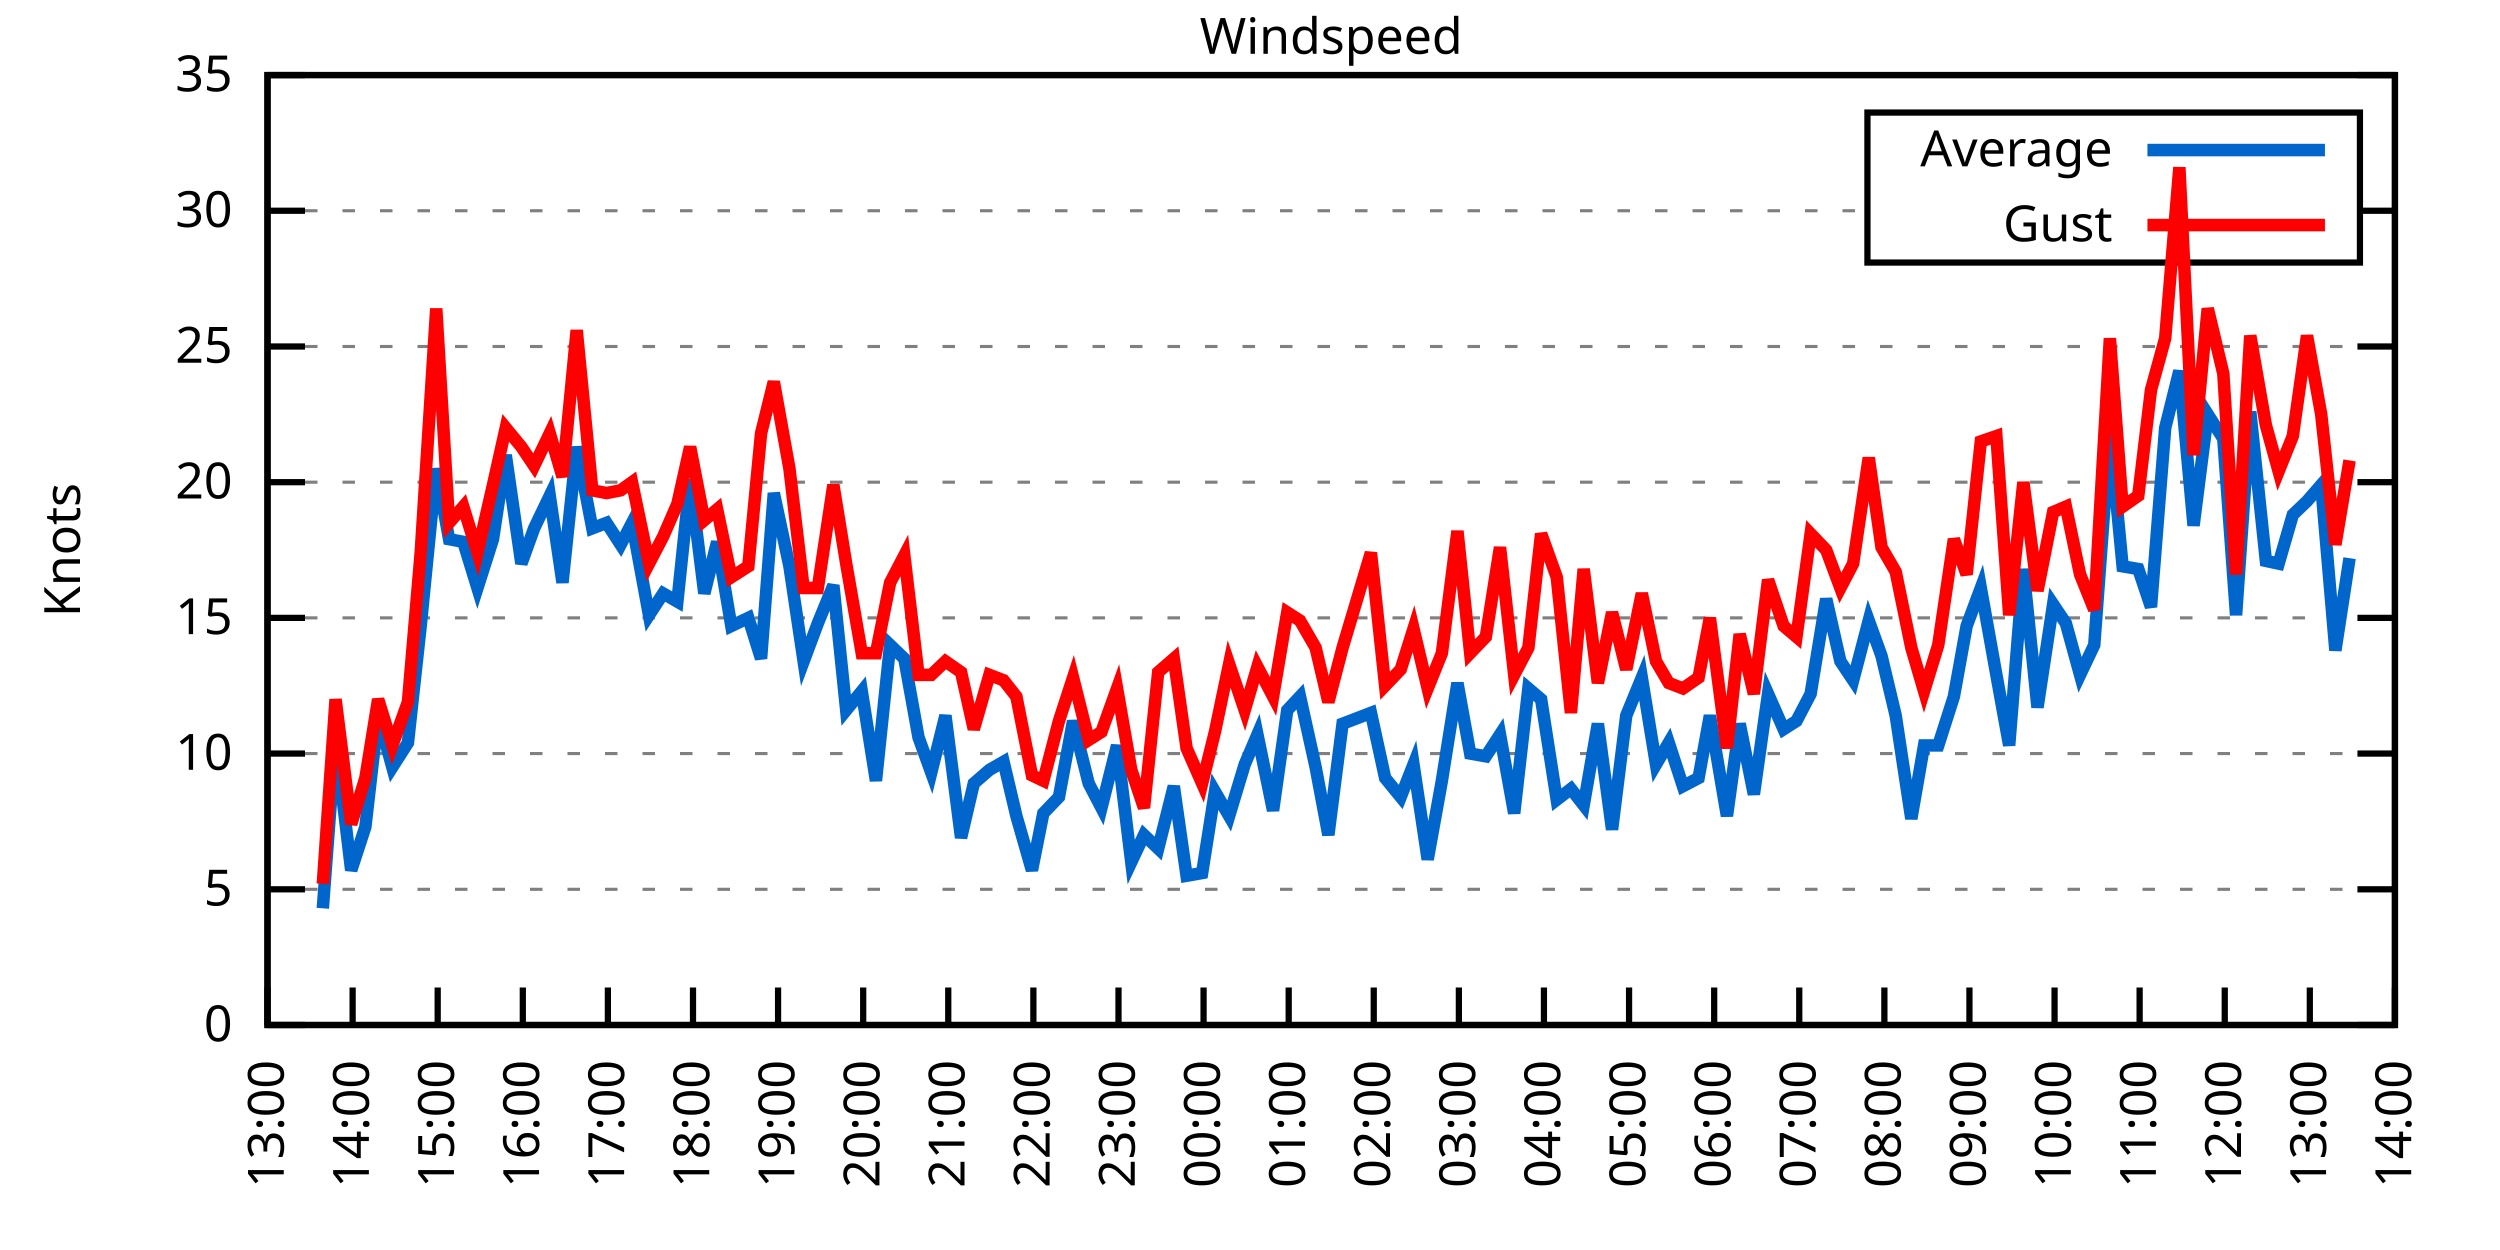
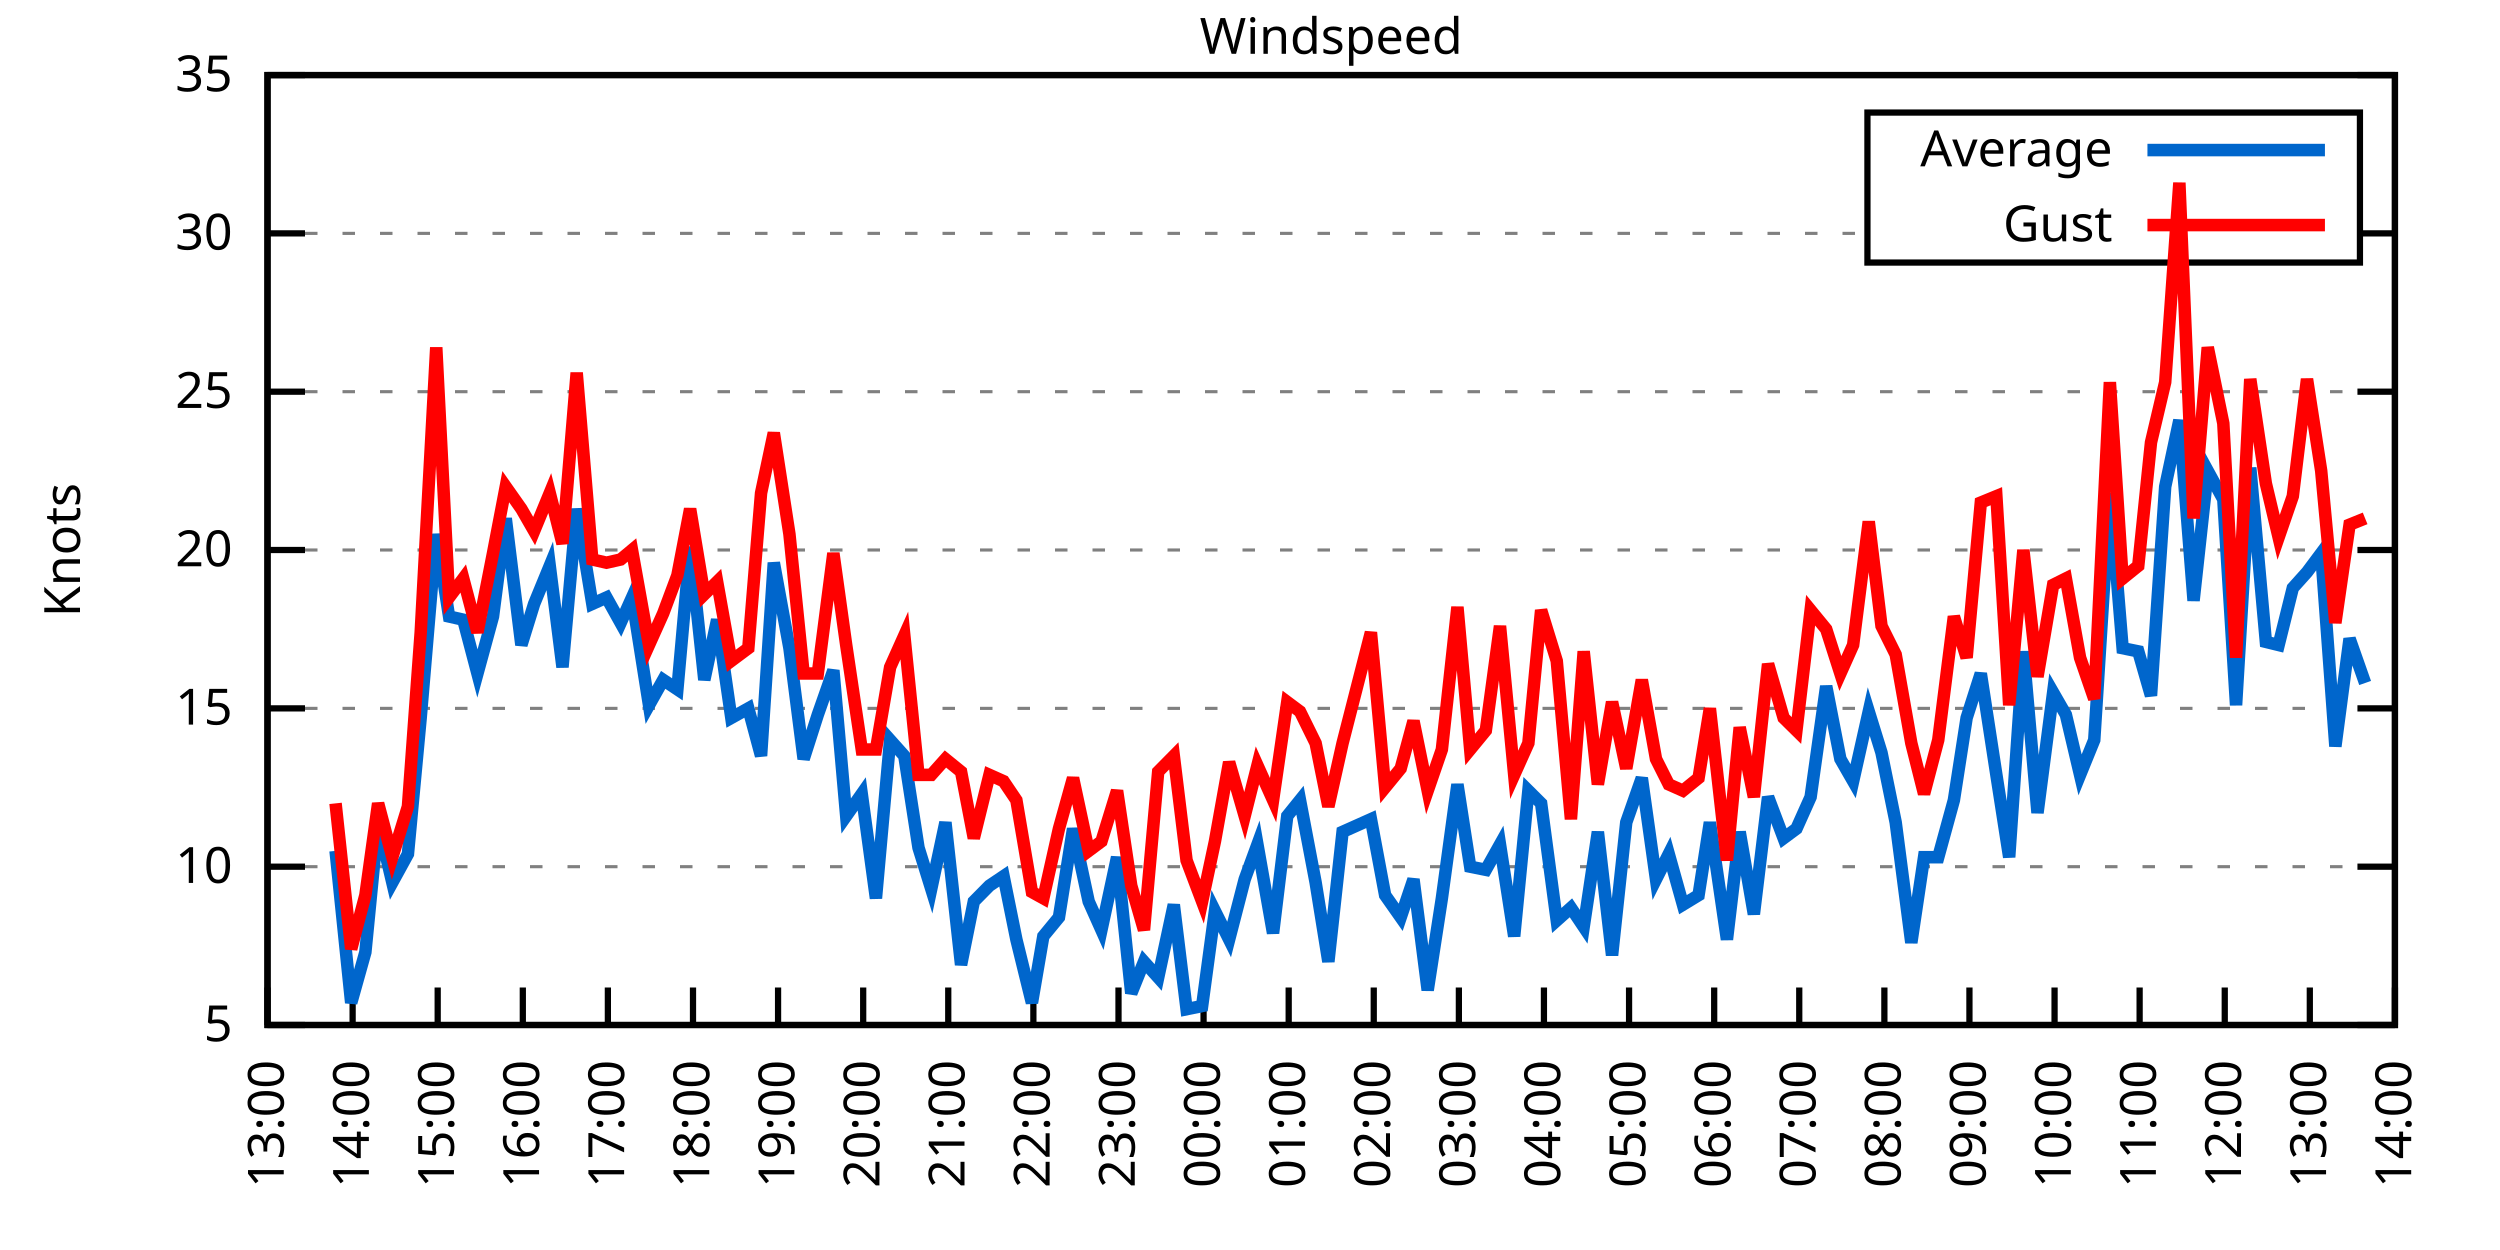
<svg xmlns="http://www.w3.org/2000/svg" xmlns:xlink="http://www.w3.org/1999/xlink" width="400" height="200" viewBox="0 0 400 200">
  <g id="gnuplot_canvas">
    <rect x="0" y="0" width="400" height="200" fill="none" />
    <defs>
      <circle id="gpDot" r="0.5" stroke-width="0.5" stroke="currentColor" />
      <path id="gpPt0" stroke-width="0.333" stroke="currentColor" d="M-1,0 h2 M0,-1 v2" />
      <path id="gpPt1" stroke-width="0.333" stroke="currentColor" d="M-1,-1 L1,1 M1,-1 L-1,1" />
      <path id="gpPt2" stroke-width="0.333" stroke="currentColor" d="M-1,0 L1,0 M0,-1 L0,1 M-1,-1 L1,1 M-1,1 L1,-1" />
      <rect id="gpPt3" stroke-width="0.333" stroke="currentColor" x="-1" y="-1" width="2" height="2" />
      <rect id="gpPt4" stroke-width="0.333" stroke="currentColor" fill="currentColor" x="-1" y="-1" width="2" height="2" />
      <circle id="gpPt5" stroke-width="0.333" stroke="currentColor" cx="0" cy="0" r="1" />
      <use xlink:href="#gpPt5" id="gpPt6" fill="currentColor" stroke="none" />
      <path id="gpPt7" stroke-width="0.333" stroke="currentColor" d="M0,-1.33 L-1.33,0.67 L1.33,0.67 z" />
      <use xlink:href="#gpPt7" id="gpPt8" fill="currentColor" stroke="none" />
      <use xlink:href="#gpPt7" id="gpPt9" stroke="currentColor" transform="rotate(180)" />
      <use xlink:href="#gpPt9" id="gpPt10" fill="currentColor" stroke="none" />
      <use xlink:href="#gpPt3" id="gpPt11" stroke="currentColor" transform="rotate(45)" />
      <use xlink:href="#gpPt11" id="gpPt12" fill="currentColor" stroke="none" />
      <path id="gpPt13" stroke-width="0.333" stroke="currentColor" d="M0,1.330 L1.265,0.411 L0.782,-1.067 L-0.782,-1.076 L-1.265,0.411 z" />
      <use xlink:href="#gpPt13" id="gpPt14" fill="currentColor" stroke="none" />
      <filter id="textbox" filterUnits="objectBoundingBox" x="0" y="0" height="1" width="1">
        <feFlood flood-color="white" flood-opacity="1" result="bgnd" />
        <feComposite in="SourceGraphic" in2="bgnd" operator="atop" />
      </filter>
      <filter id="greybox" filterUnits="objectBoundingBox" x="0" y="0" height="1" width="1">
        <feFlood flood-color="lightgrey" flood-opacity="1" result="grey" />
        <feComposite in="SourceGraphic" in2="grey" operator="atop" />
      </filter>
    </defs>
    <g fill="none" color="white" stroke="currentColor" stroke-width="1.00" stroke-linecap="butt" stroke-linejoin="miter">
</g>
    <g fill="none" color="black" stroke="currentColor" stroke-width="1.00" stroke-linecap="butt" stroke-linejoin="miter">
      <g stroke="none" shape-rendering="crispEdges">
        <polygon fill="rgb(255, 255, 255)" points="42.80,164.00 383.18,164.00 383.18,12.02 42.80,12.02 " />
      </g>
    </g>
    <g fill="none" color="black" stroke="currentColor" stroke-width="1.00" stroke-linecap="butt" stroke-linejoin="miter">
</g>
    <g fill="none" color="black" stroke="black" stroke-width="0.50" stroke-linecap="butt" stroke-linejoin="miter">
</g>
    <g fill="none" color="gray" stroke="currentColor" stroke-width="0.50" stroke-linecap="butt" stroke-linejoin="miter">
      <path stroke="gray" stroke-dasharray="2,4" class="gridline" d="M42.80,164.00 L383.19,164.00  " />
    </g>
    <g fill="none" color="gray" stroke="gray" stroke-width="1.00" stroke-linecap="butt" stroke-linejoin="miter">
</g>
    <g fill="none" color="black" stroke="currentColor" stroke-width="1.00" stroke-linecap="butt" stroke-linejoin="miter">
      <path stroke="black" d="M42.80,164.00 L48.80,164.00 M383.19,164.00 L377.19,164.00  " />
      <g transform="translate(37.20,166.60)" stroke="none" fill="black" font-family="Sans" font-size="8.00" text-anchor="end">
        <text>
-           <tspan font-family="Sans"> 0</tspan>
-         </text>
-       </g>
-     </g>
-     <g fill="none" color="black" stroke="currentColor" stroke-width="1.00" stroke-linecap="butt" stroke-linejoin="miter">
- </g>
-     <g fill="none" color="black" stroke="black" stroke-width="0.50" stroke-linecap="butt" stroke-linejoin="miter">
- </g>
-     <g fill="none" color="gray" stroke="currentColor" stroke-width="0.50" stroke-linecap="butt" stroke-linejoin="miter">
-       <path stroke="gray" stroke-dasharray="2,4" class="gridline" d="M42.80,142.29 L383.19,142.29  " />
-     </g>
-     <g fill="none" color="gray" stroke="gray" stroke-width="1.00" stroke-linecap="butt" stroke-linejoin="miter">
- </g>
-     <g fill="none" color="black" stroke="currentColor" stroke-width="1.00" stroke-linecap="butt" stroke-linejoin="miter">
-       <path stroke="black" d="M42.80,142.29 L48.80,142.29 M383.19,142.29 L377.19,142.29  " />
-       <g transform="translate(37.20,144.89)" stroke="none" fill="black" font-family="Sans" font-size="8.00" text-anchor="end">
-         <text>
          <tspan font-family="Sans"> 5</tspan>
        </text>
      </g>
    </g>
    <g fill="none" color="black" stroke="currentColor" stroke-width="1.00" stroke-linecap="butt" stroke-linejoin="miter">
</g>
    <g fill="none" color="black" stroke="black" stroke-width="0.50" stroke-linecap="butt" stroke-linejoin="miter">
</g>
    <g fill="none" color="gray" stroke="currentColor" stroke-width="0.50" stroke-linecap="butt" stroke-linejoin="miter">
-       <path stroke="gray" stroke-dasharray="2,4" class="gridline" d="M42.80,120.57 L383.19,120.57  " />
-     </g>
-     <g fill="none" color="gray" stroke="gray" stroke-width="1.00" stroke-linecap="butt" stroke-linejoin="miter">
- </g>
-     <g fill="none" color="black" stroke="currentColor" stroke-width="1.00" stroke-linecap="butt" stroke-linejoin="miter">
-       <path stroke="black" d="M42.80,120.57 L48.80,120.57 M383.19,120.57 L377.19,120.57  " />
-       <g transform="translate(37.20,123.17)" stroke="none" fill="black" font-family="Sans" font-size="8.00" text-anchor="end">
+       <path stroke="gray" stroke-dasharray="2,4" class="gridline" d="M42.80,138.67 L383.19,138.67  " />
+     </g>
+     <g fill="none" color="gray" stroke="gray" stroke-width="1.00" stroke-linecap="butt" stroke-linejoin="miter">
+ </g>
+     <g fill="none" color="black" stroke="currentColor" stroke-width="1.00" stroke-linecap="butt" stroke-linejoin="miter">
+       <path stroke="black" d="M42.80,138.67 L48.80,138.67 M383.19,138.67 L377.19,138.67  " />
+       <g transform="translate(37.20,141.27)" stroke="none" fill="black" font-family="Sans" font-size="8.00" text-anchor="end">
        <text>
          <tspan font-family="Sans"> 10</tspan>
        </text>
      </g>
    </g>
    <g fill="none" color="black" stroke="currentColor" stroke-width="1.00" stroke-linecap="butt" stroke-linejoin="miter">
</g>
    <g fill="none" color="black" stroke="black" stroke-width="0.50" stroke-linecap="butt" stroke-linejoin="miter">
</g>
    <g fill="none" color="gray" stroke="currentColor" stroke-width="0.50" stroke-linecap="butt" stroke-linejoin="miter">
-       <path stroke="gray" stroke-dasharray="2,4" class="gridline" d="M42.80,98.86 L383.19,98.86  " />
-     </g>
-     <g fill="none" color="gray" stroke="gray" stroke-width="1.00" stroke-linecap="butt" stroke-linejoin="miter">
- </g>
-     <g fill="none" color="black" stroke="currentColor" stroke-width="1.00" stroke-linecap="butt" stroke-linejoin="miter">
-       <path stroke="black" d="M42.80,98.86 L48.80,98.86 M383.19,98.86 L377.19,98.86  " />
-       <g transform="translate(37.20,101.46)" stroke="none" fill="black" font-family="Sans" font-size="8.00" text-anchor="end">
+       <path stroke="gray" stroke-dasharray="2,4" class="gridline" d="M42.80,113.34 L383.19,113.34  " />
+     </g>
+     <g fill="none" color="gray" stroke="gray" stroke-width="1.00" stroke-linecap="butt" stroke-linejoin="miter">
+ </g>
+     <g fill="none" color="black" stroke="currentColor" stroke-width="1.00" stroke-linecap="butt" stroke-linejoin="miter">
+       <path stroke="black" d="M42.80,113.34 L48.80,113.34 M383.19,113.34 L377.19,113.34  " />
+       <g transform="translate(37.20,115.94)" stroke="none" fill="black" font-family="Sans" font-size="8.00" text-anchor="end">
        <text>
          <tspan font-family="Sans"> 15</tspan>
        </text>
      </g>
    </g>
    <g fill="none" color="black" stroke="currentColor" stroke-width="1.00" stroke-linecap="butt" stroke-linejoin="miter">
</g>
    <g fill="none" color="black" stroke="black" stroke-width="0.50" stroke-linecap="butt" stroke-linejoin="miter">
</g>
    <g fill="none" color="gray" stroke="currentColor" stroke-width="0.50" stroke-linecap="butt" stroke-linejoin="miter">
-       <path stroke="gray" stroke-dasharray="2,4" class="gridline" d="M42.80,77.15 L383.19,77.15  " />
-     </g>
-     <g fill="none" color="gray" stroke="gray" stroke-width="1.00" stroke-linecap="butt" stroke-linejoin="miter">
- </g>
-     <g fill="none" color="black" stroke="currentColor" stroke-width="1.00" stroke-linecap="butt" stroke-linejoin="miter">
-       <path stroke="black" d="M42.80,77.15 L48.80,77.15 M383.19,77.15 L377.19,77.15  " />
-       <g transform="translate(37.20,79.75)" stroke="none" fill="black" font-family="Sans" font-size="8.00" text-anchor="end">
+       <path stroke="gray" stroke-dasharray="2,4" class="gridline" d="M42.80,88.00 L383.19,88.00  " />
+     </g>
+     <g fill="none" color="gray" stroke="gray" stroke-width="1.00" stroke-linecap="butt" stroke-linejoin="miter">
+ </g>
+     <g fill="none" color="black" stroke="currentColor" stroke-width="1.00" stroke-linecap="butt" stroke-linejoin="miter">
+       <path stroke="black" d="M42.80,88.00 L48.80,88.00 M383.19,88.00 L377.19,88.00  " />
+       <g transform="translate(37.20,90.60)" stroke="none" fill="black" font-family="Sans" font-size="8.00" text-anchor="end">
        <text>
          <tspan font-family="Sans"> 20</tspan>
        </text>
      </g>
    </g>
    <g fill="none" color="black" stroke="currentColor" stroke-width="1.00" stroke-linecap="butt" stroke-linejoin="miter">
</g>
    <g fill="none" color="black" stroke="black" stroke-width="0.50" stroke-linecap="butt" stroke-linejoin="miter">
</g>
    <g fill="none" color="gray" stroke="currentColor" stroke-width="0.50" stroke-linecap="butt" stroke-linejoin="miter">
-       <path stroke="gray" stroke-dasharray="2,4" class="gridline" d="M42.80,55.44 L383.19,55.44  " />
-     </g>
-     <g fill="none" color="gray" stroke="gray" stroke-width="1.00" stroke-linecap="butt" stroke-linejoin="miter">
- </g>
-     <g fill="none" color="black" stroke="currentColor" stroke-width="1.00" stroke-linecap="butt" stroke-linejoin="miter">
-       <path stroke="black" d="M42.80,55.44 L48.80,55.44 M383.19,55.44 L377.19,55.44  " />
-       <g transform="translate(37.20,58.04)" stroke="none" fill="black" font-family="Sans" font-size="8.00" text-anchor="end">
+       <path stroke="gray" stroke-dasharray="2,4" class="gridline" d="M42.80,62.67 L383.19,62.67  " />
+     </g>
+     <g fill="none" color="gray" stroke="gray" stroke-width="1.00" stroke-linecap="butt" stroke-linejoin="miter">
+ </g>
+     <g fill="none" color="black" stroke="currentColor" stroke-width="1.00" stroke-linecap="butt" stroke-linejoin="miter">
+       <path stroke="black" d="M42.80,62.67 L48.80,62.67 M383.19,62.67 L377.19,62.67  " />
+       <g transform="translate(37.20,65.27)" stroke="none" fill="black" font-family="Sans" font-size="8.00" text-anchor="end">
        <text>
          <tspan font-family="Sans"> 25</tspan>
        </text>
      </g>
    </g>
    <g fill="none" color="black" stroke="currentColor" stroke-width="1.00" stroke-linecap="butt" stroke-linejoin="miter">
</g>
    <g fill="none" color="black" stroke="black" stroke-width="0.50" stroke-linecap="butt" stroke-linejoin="miter">
</g>
    <g fill="none" color="gray" stroke="currentColor" stroke-width="0.50" stroke-linecap="butt" stroke-linejoin="miter">
-       <path stroke="gray" stroke-dasharray="2,4" class="gridline" d="M42.80,33.72 L298.79,33.72 M377.59,33.72 L383.19,33.72  " />
-     </g>
-     <g fill="none" color="gray" stroke="gray" stroke-width="1.00" stroke-linecap="butt" stroke-linejoin="miter">
- </g>
-     <g fill="none" color="black" stroke="currentColor" stroke-width="1.00" stroke-linecap="butt" stroke-linejoin="miter">
-       <path stroke="black" d="M42.80,33.72 L48.80,33.72 M383.19,33.72 L377.19,33.72  " />
-       <g transform="translate(37.20,36.32)" stroke="none" fill="black" font-family="Sans" font-size="8.00" text-anchor="end">
+       <path stroke="gray" stroke-dasharray="2,4" class="gridline" d="M42.80,37.34 L298.79,37.34 M377.59,37.34 L383.19,37.34  " />
+     </g>
+     <g fill="none" color="gray" stroke="gray" stroke-width="1.00" stroke-linecap="butt" stroke-linejoin="miter">
+ </g>
+     <g fill="none" color="black" stroke="currentColor" stroke-width="1.00" stroke-linecap="butt" stroke-linejoin="miter">
+       <path stroke="black" d="M42.80,37.34 L48.80,37.34 M383.19,37.34 L377.19,37.34  " />
+       <g transform="translate(37.20,39.94)" stroke="none" fill="black" font-family="Sans" font-size="8.00" text-anchor="end">
        <text>
          <tspan font-family="Sans"> 30</tspan>
        </text>
      </g>
    </g>
    <g fill="none" color="black" stroke="currentColor" stroke-width="1.00" stroke-linecap="butt" stroke-linejoin="miter">
</g>
    <g fill="none" color="black" stroke="black" stroke-width="0.50" stroke-linecap="butt" stroke-linejoin="miter">
</g>
    <g fill="none" color="gray" stroke="currentColor" stroke-width="0.50" stroke-linecap="butt" stroke-linejoin="miter">
      <path stroke="gray" stroke-dasharray="2,4" class="gridline" d="M42.80,12.01 L383.19,12.01  " />
    </g>
    <g fill="none" color="gray" stroke="gray" stroke-width="1.00" stroke-linecap="butt" stroke-linejoin="miter">
</g>
    <g fill="none" color="black" stroke="currentColor" stroke-width="1.00" stroke-linecap="butt" stroke-linejoin="miter">
      <path stroke="black" d="M42.80,12.01 L48.80,12.01 M383.19,12.01 L377.19,12.01  " />
      <g transform="translate(37.20,14.61)" stroke="none" fill="black" font-family="Sans" font-size="8.00" text-anchor="end">
        <text>
          <tspan font-family="Sans"> 35</tspan>
        </text>
      </g>
    </g>
    <g fill="none" color="black" stroke="currentColor" stroke-width="1.00" stroke-linecap="butt" stroke-linejoin="miter">
      <path stroke="black" d="M42.80,164.00 L42.80,158.00  " />
      <g transform="translate(45.40,169.60) rotate(270.00)" stroke="none" fill="black" font-family="Sans" font-size="8.00" text-anchor="end">
        <text>
          <tspan font-family="Sans">13:00</tspan>
        </text>
      </g>
    </g>
    <g fill="none" color="black" stroke="currentColor" stroke-width="1.00" stroke-linecap="butt" stroke-linejoin="miter">
      <path stroke="black" d="M56.42,164.00 L56.42,158.00  " />
      <g transform="translate(59.02,169.60) rotate(270.00)" stroke="none" fill="black" font-family="Sans" font-size="8.00" text-anchor="end">
        <text>
          <tspan font-family="Sans">14:00</tspan>
        </text>
      </g>
    </g>
    <g fill="none" color="black" stroke="currentColor" stroke-width="1.00" stroke-linecap="butt" stroke-linejoin="miter">
      <path stroke="black" d="M70.03,164.00 L70.03,158.00  " />
      <g transform="translate(72.63,169.60) rotate(270.00)" stroke="none" fill="black" font-family="Sans" font-size="8.00" text-anchor="end">
        <text>
          <tspan font-family="Sans">15:00</tspan>
        </text>
      </g>
    </g>
    <g fill="none" color="black" stroke="currentColor" stroke-width="1.00" stroke-linecap="butt" stroke-linejoin="miter">
      <path stroke="black" d="M83.65,164.00 L83.65,158.00  " />
      <g transform="translate(86.25,169.60) rotate(270.00)" stroke="none" fill="black" font-family="Sans" font-size="8.00" text-anchor="end">
        <text>
          <tspan font-family="Sans">16:00</tspan>
        </text>
      </g>
    </g>
    <g fill="none" color="black" stroke="currentColor" stroke-width="1.00" stroke-linecap="butt" stroke-linejoin="miter">
      <path stroke="black" d="M97.26,164.00 L97.26,158.00  " />
      <g transform="translate(99.86,169.60) rotate(270.00)" stroke="none" fill="black" font-family="Sans" font-size="8.00" text-anchor="end">
        <text>
          <tspan font-family="Sans">17:00</tspan>
        </text>
      </g>
    </g>
    <g fill="none" color="black" stroke="currentColor" stroke-width="1.00" stroke-linecap="butt" stroke-linejoin="miter">
      <path stroke="black" d="M110.88,164.00 L110.88,158.00  " />
      <g transform="translate(113.48,169.60) rotate(270.00)" stroke="none" fill="black" font-family="Sans" font-size="8.00" text-anchor="end">
        <text>
          <tspan font-family="Sans">18:00</tspan>
        </text>
      </g>
    </g>
    <g fill="none" color="black" stroke="currentColor" stroke-width="1.00" stroke-linecap="butt" stroke-linejoin="miter">
      <path stroke="black" d="M124.49,164.00 L124.49,158.00  " />
      <g transform="translate(127.09,169.60) rotate(270.00)" stroke="none" fill="black" font-family="Sans" font-size="8.00" text-anchor="end">
        <text>
          <tspan font-family="Sans">19:00</tspan>
        </text>
      </g>
    </g>
    <g fill="none" color="black" stroke="currentColor" stroke-width="1.00" stroke-linecap="butt" stroke-linejoin="miter">
      <path stroke="black" d="M138.11,164.00 L138.11,158.00  " />
      <g transform="translate(140.71,169.60) rotate(270.00)" stroke="none" fill="black" font-family="Sans" font-size="8.00" text-anchor="end">
        <text>
          <tspan font-family="Sans">20:00</tspan>
        </text>
      </g>
    </g>
    <g fill="none" color="black" stroke="currentColor" stroke-width="1.00" stroke-linecap="butt" stroke-linejoin="miter">
      <path stroke="black" d="M151.72,164.00 L151.72,158.00  " />
      <g transform="translate(154.32,169.60) rotate(270.00)" stroke="none" fill="black" font-family="Sans" font-size="8.00" text-anchor="end">
        <text>
          <tspan font-family="Sans">21:00</tspan>
        </text>
      </g>
    </g>
    <g fill="none" color="black" stroke="currentColor" stroke-width="1.00" stroke-linecap="butt" stroke-linejoin="miter">
      <path stroke="black" d="M165.34,164.00 L165.34,158.00  " />
      <g transform="translate(167.94,169.60) rotate(270.00)" stroke="none" fill="black" font-family="Sans" font-size="8.00" text-anchor="end">
        <text>
          <tspan font-family="Sans">22:00</tspan>
        </text>
      </g>
    </g>
    <g fill="none" color="black" stroke="currentColor" stroke-width="1.00" stroke-linecap="butt" stroke-linejoin="miter">
      <path stroke="black" d="M178.96,164.00 L178.96,158.00  " />
      <g transform="translate(181.56,169.60) rotate(270.00)" stroke="none" fill="black" font-family="Sans" font-size="8.00" text-anchor="end">
        <text>
          <tspan font-family="Sans">23:00</tspan>
        </text>
      </g>
    </g>
    <g fill="none" color="black" stroke="currentColor" stroke-width="1.00" stroke-linecap="butt" stroke-linejoin="miter">
      <path stroke="black" d="M192.57,164.00 L192.57,158.00  " />
      <g transform="translate(195.17,169.60) rotate(270.00)" stroke="none" fill="black" font-family="Sans" font-size="8.00" text-anchor="end">
        <text>
          <tspan font-family="Sans">00:00</tspan>
        </text>
      </g>
    </g>
    <g fill="none" color="black" stroke="currentColor" stroke-width="1.00" stroke-linecap="butt" stroke-linejoin="miter">
      <path stroke="black" d="M206.19,164.00 L206.19,158.00  " />
      <g transform="translate(208.79,169.60) rotate(270.00)" stroke="none" fill="black" font-family="Sans" font-size="8.00" text-anchor="end">
        <text>
          <tspan font-family="Sans">01:00</tspan>
        </text>
      </g>
    </g>
    <g fill="none" color="black" stroke="currentColor" stroke-width="1.00" stroke-linecap="butt" stroke-linejoin="miter">
      <path stroke="black" d="M219.80,164.00 L219.80,158.00  " />
      <g transform="translate(222.40,169.60) rotate(270.00)" stroke="none" fill="black" font-family="Sans" font-size="8.00" text-anchor="end">
        <text>
          <tspan font-family="Sans">02:00</tspan>
        </text>
      </g>
    </g>
    <g fill="none" color="black" stroke="currentColor" stroke-width="1.00" stroke-linecap="butt" stroke-linejoin="miter">
      <path stroke="black" d="M233.42,164.00 L233.42,158.00  " />
      <g transform="translate(236.02,169.60) rotate(270.00)" stroke="none" fill="black" font-family="Sans" font-size="8.00" text-anchor="end">
        <text>
          <tspan font-family="Sans">03:00</tspan>
        </text>
      </g>
    </g>
    <g fill="none" color="black" stroke="currentColor" stroke-width="1.00" stroke-linecap="butt" stroke-linejoin="miter">
      <path stroke="black" d="M247.03,164.00 L247.03,158.00  " />
      <g transform="translate(249.63,169.60) rotate(270.00)" stroke="none" fill="black" font-family="Sans" font-size="8.00" text-anchor="end">
        <text>
          <tspan font-family="Sans">04:00</tspan>
        </text>
      </g>
    </g>
    <g fill="none" color="black" stroke="currentColor" stroke-width="1.00" stroke-linecap="butt" stroke-linejoin="miter">
      <path stroke="black" d="M260.65,164.00 L260.65,158.00  " />
      <g transform="translate(263.25,169.60) rotate(270.00)" stroke="none" fill="black" font-family="Sans" font-size="8.00" text-anchor="end">
        <text>
          <tspan font-family="Sans">05:00</tspan>
        </text>
      </g>
    </g>
    <g fill="none" color="black" stroke="currentColor" stroke-width="1.00" stroke-linecap="butt" stroke-linejoin="miter">
      <path stroke="black" d="M274.27,164.00 L274.27,158.00  " />
      <g transform="translate(276.87,169.60) rotate(270.00)" stroke="none" fill="black" font-family="Sans" font-size="8.00" text-anchor="end">
        <text>
          <tspan font-family="Sans">06:00</tspan>
        </text>
      </g>
    </g>
    <g fill="none" color="black" stroke="currentColor" stroke-width="1.00" stroke-linecap="butt" stroke-linejoin="miter">
      <path stroke="black" d="M287.88,164.00 L287.88,158.00  " />
      <g transform="translate(290.48,169.60) rotate(270.00)" stroke="none" fill="black" font-family="Sans" font-size="8.00" text-anchor="end">
        <text>
          <tspan font-family="Sans">07:00</tspan>
        </text>
      </g>
    </g>
    <g fill="none" color="black" stroke="currentColor" stroke-width="1.00" stroke-linecap="butt" stroke-linejoin="miter">
      <path stroke="black" d="M301.50,164.00 L301.50,158.00  " />
      <g transform="translate(304.10,169.60) rotate(270.00)" stroke="none" fill="black" font-family="Sans" font-size="8.00" text-anchor="end">
        <text>
          <tspan font-family="Sans">08:00</tspan>
        </text>
      </g>
    </g>
    <g fill="none" color="black" stroke="currentColor" stroke-width="1.00" stroke-linecap="butt" stroke-linejoin="miter">
      <path stroke="black" d="M315.11,164.00 L315.11,158.00  " />
      <g transform="translate(317.71,169.60) rotate(270.00)" stroke="none" fill="black" font-family="Sans" font-size="8.00" text-anchor="end">
        <text>
          <tspan font-family="Sans">09:00</tspan>
        </text>
      </g>
    </g>
    <g fill="none" color="black" stroke="currentColor" stroke-width="1.00" stroke-linecap="butt" stroke-linejoin="miter">
      <path stroke="black" d="M328.73,164.00 L328.73,158.00  " />
      <g transform="translate(331.33,169.60) rotate(270.00)" stroke="none" fill="black" font-family="Sans" font-size="8.00" text-anchor="end">
        <text>
          <tspan font-family="Sans">10:00</tspan>
        </text>
      </g>
    </g>
    <g fill="none" color="black" stroke="currentColor" stroke-width="1.00" stroke-linecap="butt" stroke-linejoin="miter">
      <path stroke="black" d="M342.34,164.00 L342.34,158.00  " />
      <g transform="translate(344.94,169.60) rotate(270.00)" stroke="none" fill="black" font-family="Sans" font-size="8.00" text-anchor="end">
        <text>
          <tspan font-family="Sans">11:00</tspan>
        </text>
      </g>
    </g>
    <g fill="none" color="black" stroke="currentColor" stroke-width="1.00" stroke-linecap="butt" stroke-linejoin="miter">
      <path stroke="black" d="M355.96,164.00 L355.96,158.00  " />
      <g transform="translate(358.56,169.60) rotate(270.00)" stroke="none" fill="black" font-family="Sans" font-size="8.00" text-anchor="end">
        <text>
          <tspan font-family="Sans">12:00</tspan>
        </text>
      </g>
    </g>
    <g fill="none" color="black" stroke="currentColor" stroke-width="1.00" stroke-linecap="butt" stroke-linejoin="miter">
      <path stroke="black" d="M369.57,164.00 L369.57,158.00  " />
      <g transform="translate(372.17,169.60) rotate(270.00)" stroke="none" fill="black" font-family="Sans" font-size="8.00" text-anchor="end">
        <text>
          <tspan font-family="Sans">13:00</tspan>
        </text>
      </g>
    </g>
    <g fill="none" color="black" stroke="currentColor" stroke-width="1.00" stroke-linecap="butt" stroke-linejoin="miter">
      <path stroke="black" d="M383.19,164.00 L383.19,158.00  " />
      <g transform="translate(385.79,169.60) rotate(270.00)" stroke="none" fill="black" font-family="Sans" font-size="8.00" text-anchor="end">
        <text>
          <tspan font-family="Sans">14:00</tspan>
        </text>
      </g>
    </g>
    <g fill="none" color="black" stroke="currentColor" stroke-width="1.00" stroke-linecap="butt" stroke-linejoin="miter">
</g>
    <g fill="none" color="black" stroke="currentColor" stroke-width="1.00" stroke-linecap="butt" stroke-linejoin="miter">
      <path stroke="black" d="M42.80,12.01 L42.80,164.00 L383.19,164.00 L383.19,12.01 L42.80,12.01 Z  " />
    </g>
    <g fill="none" color="black" stroke="currentColor" stroke-width="1.00" stroke-linecap="butt" stroke-linejoin="miter">
</g>
    <g fill="none" color="black" stroke="currentColor" stroke-width="1.00" stroke-linecap="butt" stroke-linejoin="miter">
      <path stroke="black" d="M298.79,42.01 L298.79,18.01 L377.59,18.01 L377.59,42.01 L298.79,42.01 Z  " />
    </g>
    <g id="Windspeed_plot_1">
      <g fill="none" color="white" stroke="black" stroke-width="2.00" stroke-linecap="butt" stroke-linejoin="miter">
</g>
      <g fill="none" color="black" stroke="currentColor" stroke-width="2.00" stroke-linecap="butt" stroke-linejoin="miter">
        <g transform="translate(337.99,26.61)" stroke="none" fill="black" font-family="Sans" font-size="8.00" text-anchor="end">
          <text>
            <tspan font-family="Sans">Average</tspan>
          </text>
        </g>
      </g>
      <g fill="none" color="black" stroke="currentColor" stroke-width="2.00" stroke-linecap="butt" stroke-linejoin="miter">
-         <path stroke="rgb(  0, 102, 204)" d="M343.59,24.01 L371.99,24.01 M51.65,145.33 L53.69,118.40 L56.19,139.25 L58.46,132.30 L60.50,114.49 L62.77,122.75   L65.27,118.84 L67.31,100.16 L69.80,74.98 L71.85,86.27 L74.12,86.70 L76.39,94.08 L78.88,86.27 L80.92,72.81   L83.42,90.18 L85.46,84.53 L87.96,79.32 L90.00,93.22 L92.27,71.50 L94.77,84.53 L97.04,83.66 L99.30,87.14   L101.12,83.66 L103.84,98.43 L106.11,94.95 L108.38,96.26 L110.42,76.71 L112.69,94.95 L114.74,86.70 L117.01,100.16   L119.73,98.86 L121.77,105.38 L123.81,78.89 L126.31,90.61 L128.58,105.81 L130.85,99.73 L133.34,93.65 L135.39,113.63   L137.88,110.59 L140.15,124.92 L142.42,103.20 L144.69,105.38 L146.96,117.97 L149.00,123.61 L151.27,114.49 L153.77,134.04   L155.81,125.35 L158.31,123.18 L160.57,121.88 L162.62,130.56 L165.11,139.25 L166.93,130.13 L169.43,127.52 L171.69,115.36   L174.19,125.35 L176.23,129.26 L178.73,119.27 L181.00,137.94 L183.04,133.60 L185.31,135.77 L187.81,125.79 L189.85,140.12   L192.34,139.68 L194.39,126.65 L196.66,130.56 L199.15,122.31 L201.19,117.53 L203.69,129.69 L205.96,113.63 L208.00,111.45   L210.50,122.75 L212.54,133.60 L214.81,115.80 L219.35,114.06 L221.62,124.48 L224.11,127.52 L226.16,122.31 L228.43,137.51   L230.70,124.92 L233.19,109.28 L235.23,120.57 L237.73,121.01 L240.00,117.53 L242.27,130.13 L244.54,110.15 L246.58,111.89   L249.08,127.96 L251.35,126.22 L253.39,128.83 L255.66,115.80 L257.93,132.73 L260.20,114.49 L262.69,108.42 L264.96,122.31   L267.00,118.84 L269.27,125.79 L271.77,124.48 L273.58,114.49 L276.31,130.56 L278.35,115.80 L280.62,127.09 L282.89,111.02   L285.38,116.67 L287.43,115.36 L289.70,111.02 L292.19,95.82 L294.46,105.81 L296.50,108.85 L299.00,99.30 L301.04,104.94   L303.31,114.49 L305.81,131.00 L307.85,119.27 L310.12,119.27 L312.62,111.45 L314.66,100.16 L316.93,94.08 L319.42,107.98   L321.47,119.27 L323.74,91.04 L326.00,113.19 L328.50,96.69 L330.54,99.73 L332.81,107.98 L335.08,103.20 L337.58,69.33   L339.62,90.61 L342.12,91.04 L344.16,97.12 L346.43,68.46 L348.70,59.34 L350.97,84.10 L353.24,66.29 L355.73,70.20   L357.77,98.43 L360.04,65.86 L362.54,89.74 L364.58,90.18 L366.85,82.36 L369.12,80.19 L371.39,77.58 L373.66,104.07   L375.93,89.31  " />
+         <path stroke="rgb(  0, 102, 204)" d="M343.59,24.01 L371.99,24.01 M53.69,136.14 L56.19,160.45 L58.46,152.35 L60.50,131.58 L62.77,141.20 L65.27,136.64   L67.31,114.86 L69.80,85.47 L71.85,98.64 L74.12,99.15 L76.39,107.76 L78.88,98.64 L80.92,82.94 L83.42,103.20   L85.46,96.62 L87.96,90.54 L90.00,106.75 L92.27,81.42 L94.77,96.62 L97.04,95.60 L99.30,99.66 L101.12,95.60   L103.84,112.83 L106.11,108.78 L108.38,110.30 L110.42,87.50 L112.69,108.78 L114.74,99.15 L117.01,114.86 L119.73,113.34   L121.77,120.94 L123.81,90.03 L126.31,103.71 L128.58,121.44 L130.85,114.35 L133.34,107.26 L135.39,130.56 L137.88,127.02   L140.15,143.73 L142.42,118.40 L144.69,120.94 L146.96,135.63 L149.00,142.21 L151.27,131.58 L153.77,154.37 L155.81,144.24   L158.31,141.71 L160.57,140.19 L162.62,150.32 L165.11,160.45 L166.93,149.81 L169.43,146.77 L171.69,132.59 L174.19,144.24   L176.23,148.80 L178.73,137.15 L181.00,158.93 L183.04,153.87 L185.31,156.40 L187.81,144.75 L189.85,161.47 L192.34,160.96   L194.39,145.76 L196.66,150.32 L199.15,140.69 L201.19,135.12 L203.69,149.31 L205.96,130.56 L208.00,128.03 L210.50,141.20   L212.54,153.87 L214.81,133.10 L219.35,131.07 L221.62,143.23 L224.11,146.77 L226.16,140.69 L228.43,158.43 L230.70,143.73   L233.19,125.50 L235.23,138.67 L237.73,139.17 L240.00,135.12 L242.27,149.81 L244.54,126.51 L246.58,128.54 L249.08,147.28   L251.35,145.25 L253.39,148.29 L255.66,133.10 L257.93,152.85 L260.20,131.58 L262.69,124.48 L264.96,140.69 L267.00,136.64   L269.27,144.75 L271.77,143.23 L273.58,131.58 L276.31,150.32 L278.35,133.10 L280.62,146.27 L282.89,127.52 L285.38,134.11   L287.43,132.59 L289.70,127.52 L292.19,109.79 L294.46,121.44 L296.50,124.99 L299.00,113.84 L301.04,120.43 L303.31,131.58   L305.81,150.83 L307.85,137.15 L310.12,137.15 L312.62,128.03 L314.66,114.86 L316.93,107.76 L319.42,123.98 L321.47,137.15   L323.74,104.22 L326.00,130.06 L328.50,110.80 L330.54,114.35 L332.81,123.98 L335.08,118.40 L337.58,78.89 L339.62,103.71   L342.12,104.22 L344.16,111.31 L346.43,77.87 L348.70,67.23 L350.97,96.11 L353.24,75.34 L355.73,79.90 L357.77,112.83   L360.04,74.83 L362.54,102.70 L364.58,103.20 L366.85,94.08 L369.12,91.55 L371.39,88.51 L373.66,119.42 L375.93,102.19   L378.42,109.28  " />
      </g>
    </g>
    <g id="Windspeed_plot_2">
      <g fill="none" color="black" stroke="currentColor" stroke-width="2.00" stroke-linecap="butt" stroke-linejoin="miter">
        <g transform="translate(337.99,38.61)" stroke="none" fill="black" font-family="Sans" font-size="8.00" text-anchor="end">
          <text>
            <tspan font-family="Sans">Gust</tspan>
          </text>
        </g>
      </g>
      <g fill="none" color="black" stroke="currentColor" stroke-width="2.00" stroke-linecap="butt" stroke-linejoin="miter">
-         <path stroke="rgb(255,   0,   0)" d="M343.59,36.01 L371.99,36.01 M51.65,141.42 L53.69,111.89 L56.19,131.86 L58.46,124.48 L60.50,111.89 L62.77,119.27   L65.27,112.32 L67.31,88.44 L69.80,49.36 L71.85,83.66 L74.12,81.06 L76.39,88.44 L78.88,77.58 L80.92,68.46   L83.42,71.50 L85.46,74.54 L87.96,69.33 L90.00,76.28 L92.27,52.83 L94.77,78.45 L97.04,78.89 L99.30,78.45   L101.12,77.15 L103.84,90.18 L106.11,85.83 L108.38,80.62 L110.42,71.50 L112.69,83.23 L114.74,81.49 L117.01,92.35   L119.73,90.61 L121.77,69.33 L123.81,61.08 L126.31,74.98 L128.58,94.08 L130.85,94.08 L133.34,77.58 L135.39,90.18   L137.88,104.51 L140.15,104.51 L142.42,93.22 L144.69,88.87 L146.96,107.98 L149.00,107.98 L151.27,105.81 L153.77,107.55   L155.81,116.67 L158.31,107.98 L160.57,108.85 L162.62,111.45 L165.11,124.05 L166.93,124.92 L169.43,115.36 L171.69,108.42   L174.19,118.40 L176.23,117.10 L178.73,110.15 L181.00,123.18 L183.04,129.26 L185.31,107.55 L187.81,105.38 L189.85,119.71   L192.34,125.35 L194.39,117.10 L196.66,106.24 L199.15,113.63 L201.19,106.68 L203.69,111.45 L205.96,97.99 L208.00,99.30   L210.50,103.64 L212.54,112.32 L214.81,103.64 L219.35,88.44 L221.62,109.72 L224.11,107.11 L226.16,100.60 L228.43,110.15   L230.70,104.51 L233.19,84.97 L235.23,104.51 L237.73,101.90 L240.00,87.57 L242.27,107.98 L244.54,103.64 L246.58,85.40   L249.08,92.35 L251.35,114.06 L253.39,91.04 L255.66,109.28 L257.93,97.99 L260.20,107.11 L262.69,94.95 L264.96,105.81   L267.00,109.28 L269.27,110.15 L271.77,108.42 L273.58,98.86 L276.31,119.71 L278.35,101.47 L280.62,111.02 L282.89,92.78   L285.38,100.16 L287.43,101.90 L289.70,85.40 L292.19,88.00 L294.46,94.08 L296.50,90.18 L299.00,73.24 L301.04,87.57   L303.31,91.48 L305.81,103.64 L307.85,110.59 L310.12,103.20 L312.62,86.27 L314.66,91.91 L316.93,70.63 L319.42,69.77   L321.47,98.43 L323.74,77.15 L326.00,94.52 L328.50,81.93 L330.54,81.06 L332.81,91.91 L335.08,97.56 L337.58,54.13   L339.62,81.06 L342.12,79.32 L344.16,62.38 L346.43,54.13 L348.70,26.77 L350.97,72.81 L353.24,49.36 L355.73,59.78   L357.77,91.91 L360.04,53.70 L362.54,68.03 L364.58,75.41 L366.85,69.77 L369.12,53.70 L371.39,66.29 L373.66,87.14   L375.93,73.67  " />
+         <path stroke="rgb(255,   0,   0)" d="M343.59,36.01 L371.99,36.01 M53.69,128.54 L56.19,151.84 L58.46,143.23 L60.50,128.54 L62.77,137.15 L65.27,129.04   L67.31,101.18 L69.80,55.58 L71.85,95.60 L74.12,92.56 L76.39,101.18 L78.88,88.51 L80.92,77.87 L83.42,81.42   L85.46,84.97 L87.96,78.89 L90.00,86.99 L92.27,59.63 L94.77,89.52 L97.04,90.03 L99.30,89.52 L101.12,88.00   L103.84,103.20 L106.11,98.14 L108.38,92.06 L110.42,81.42 L112.69,95.10 L114.74,93.07 L117.01,105.74 L119.73,103.71   L121.77,78.89 L123.81,69.26 L126.31,85.47 L128.58,107.76 L130.85,107.76 L133.34,88.51 L135.39,103.20 L137.88,119.92   L140.15,119.92 L142.42,106.75 L144.69,101.68 L146.96,123.98 L149.00,123.98 L151.27,121.44 L153.77,123.47 L155.81,134.11   L158.31,123.98 L160.57,124.99 L162.62,128.03 L165.11,142.72 L166.93,143.73 L169.43,132.59 L171.69,124.48 L174.19,136.14   L176.23,134.62 L178.73,126.51 L181.00,141.71 L183.04,148.80 L185.31,123.47 L187.81,120.94 L189.85,137.66 L192.34,144.24   L194.39,134.62 L196.66,121.95 L199.15,130.56 L201.19,122.46 L203.69,128.03 L205.96,112.32 L208.00,113.84 L210.50,118.91   L212.54,129.04 L214.81,118.91 L219.35,101.18 L221.62,126.00 L224.11,122.96 L226.16,115.36 L228.43,126.51 L230.70,119.92   L233.19,97.12 L235.23,119.92 L237.73,116.88 L240.00,100.16 L242.27,123.98 L244.54,118.91 L246.58,97.63 L249.08,105.74   L251.35,131.07 L253.39,104.22 L255.66,125.50 L257.93,112.32 L260.20,122.96 L262.69,108.78 L264.96,121.44 L267.00,125.50   L269.27,126.51 L271.77,124.48 L273.58,113.34 L276.31,137.66 L278.35,116.38 L280.62,127.52 L282.89,106.24 L285.38,114.86   L287.43,116.88 L289.70,97.63 L292.19,100.67 L294.46,107.76 L296.50,103.20 L299.00,83.45 L301.04,100.16 L303.31,104.72   L305.81,118.91 L307.85,127.02 L310.12,118.40 L312.62,98.64 L314.66,105.23 L316.93,80.41 L319.42,79.39 L321.47,112.83   L323.74,88.00 L326.00,108.27 L328.50,93.58 L330.54,92.56 L332.81,105.23 L335.08,111.82 L337.58,61.15 L339.62,92.56   L342.12,90.54 L344.16,70.78 L346.43,61.15 L348.70,29.24 L350.97,82.94 L353.24,55.58 L355.73,67.74 L357.77,105.23   L360.04,60.65 L362.54,77.37 L364.58,85.98 L366.85,79.39 L369.12,60.65 L371.39,75.34 L373.66,99.66 L375.93,83.95   L378.42,82.94  " />
      </g>
    </g>
    <g fill="none" color="black" stroke="currentColor" stroke-width="2.00" stroke-linecap="butt" stroke-linejoin="miter">
</g>
    <g fill="none" color="black" stroke="black" stroke-width="1.00" stroke-linecap="butt" stroke-linejoin="miter">
</g>
    <g fill="none" color="black" stroke="currentColor" stroke-width="1.00" stroke-linecap="butt" stroke-linejoin="miter">
      <path stroke="black" d="M42.80,12.01 L42.80,164.00 L383.19,164.00 L383.19,12.01 L42.80,12.01 Z  " />
      <g transform="translate(12.80,88.01) rotate(270.00)" stroke="none" fill="black" font-family="Sans" font-size="8.00" text-anchor="middle">
        <text>
          <tspan font-family="Sans">Knots</tspan>
        </text>
      </g>
    </g>
    <g fill="none" color="black" stroke="currentColor" stroke-width="1.00" stroke-linecap="butt" stroke-linejoin="miter">
</g>
    <g fill="none" color="black" stroke="currentColor" stroke-width="1.00" stroke-linecap="butt" stroke-linejoin="miter">
      <g transform="translate(212.99,8.61)" stroke="none" fill="black" font-family="Sans" font-size="8.00" text-anchor="middle">
        <text>
          <tspan font-family="Sans">Windspeed</tspan>
        </text>
      </g>
    </g>
    <g fill="none" color="black" stroke="currentColor" stroke-width="1.00" stroke-linecap="butt" stroke-linejoin="miter">
</g>
  </g>
</svg>
